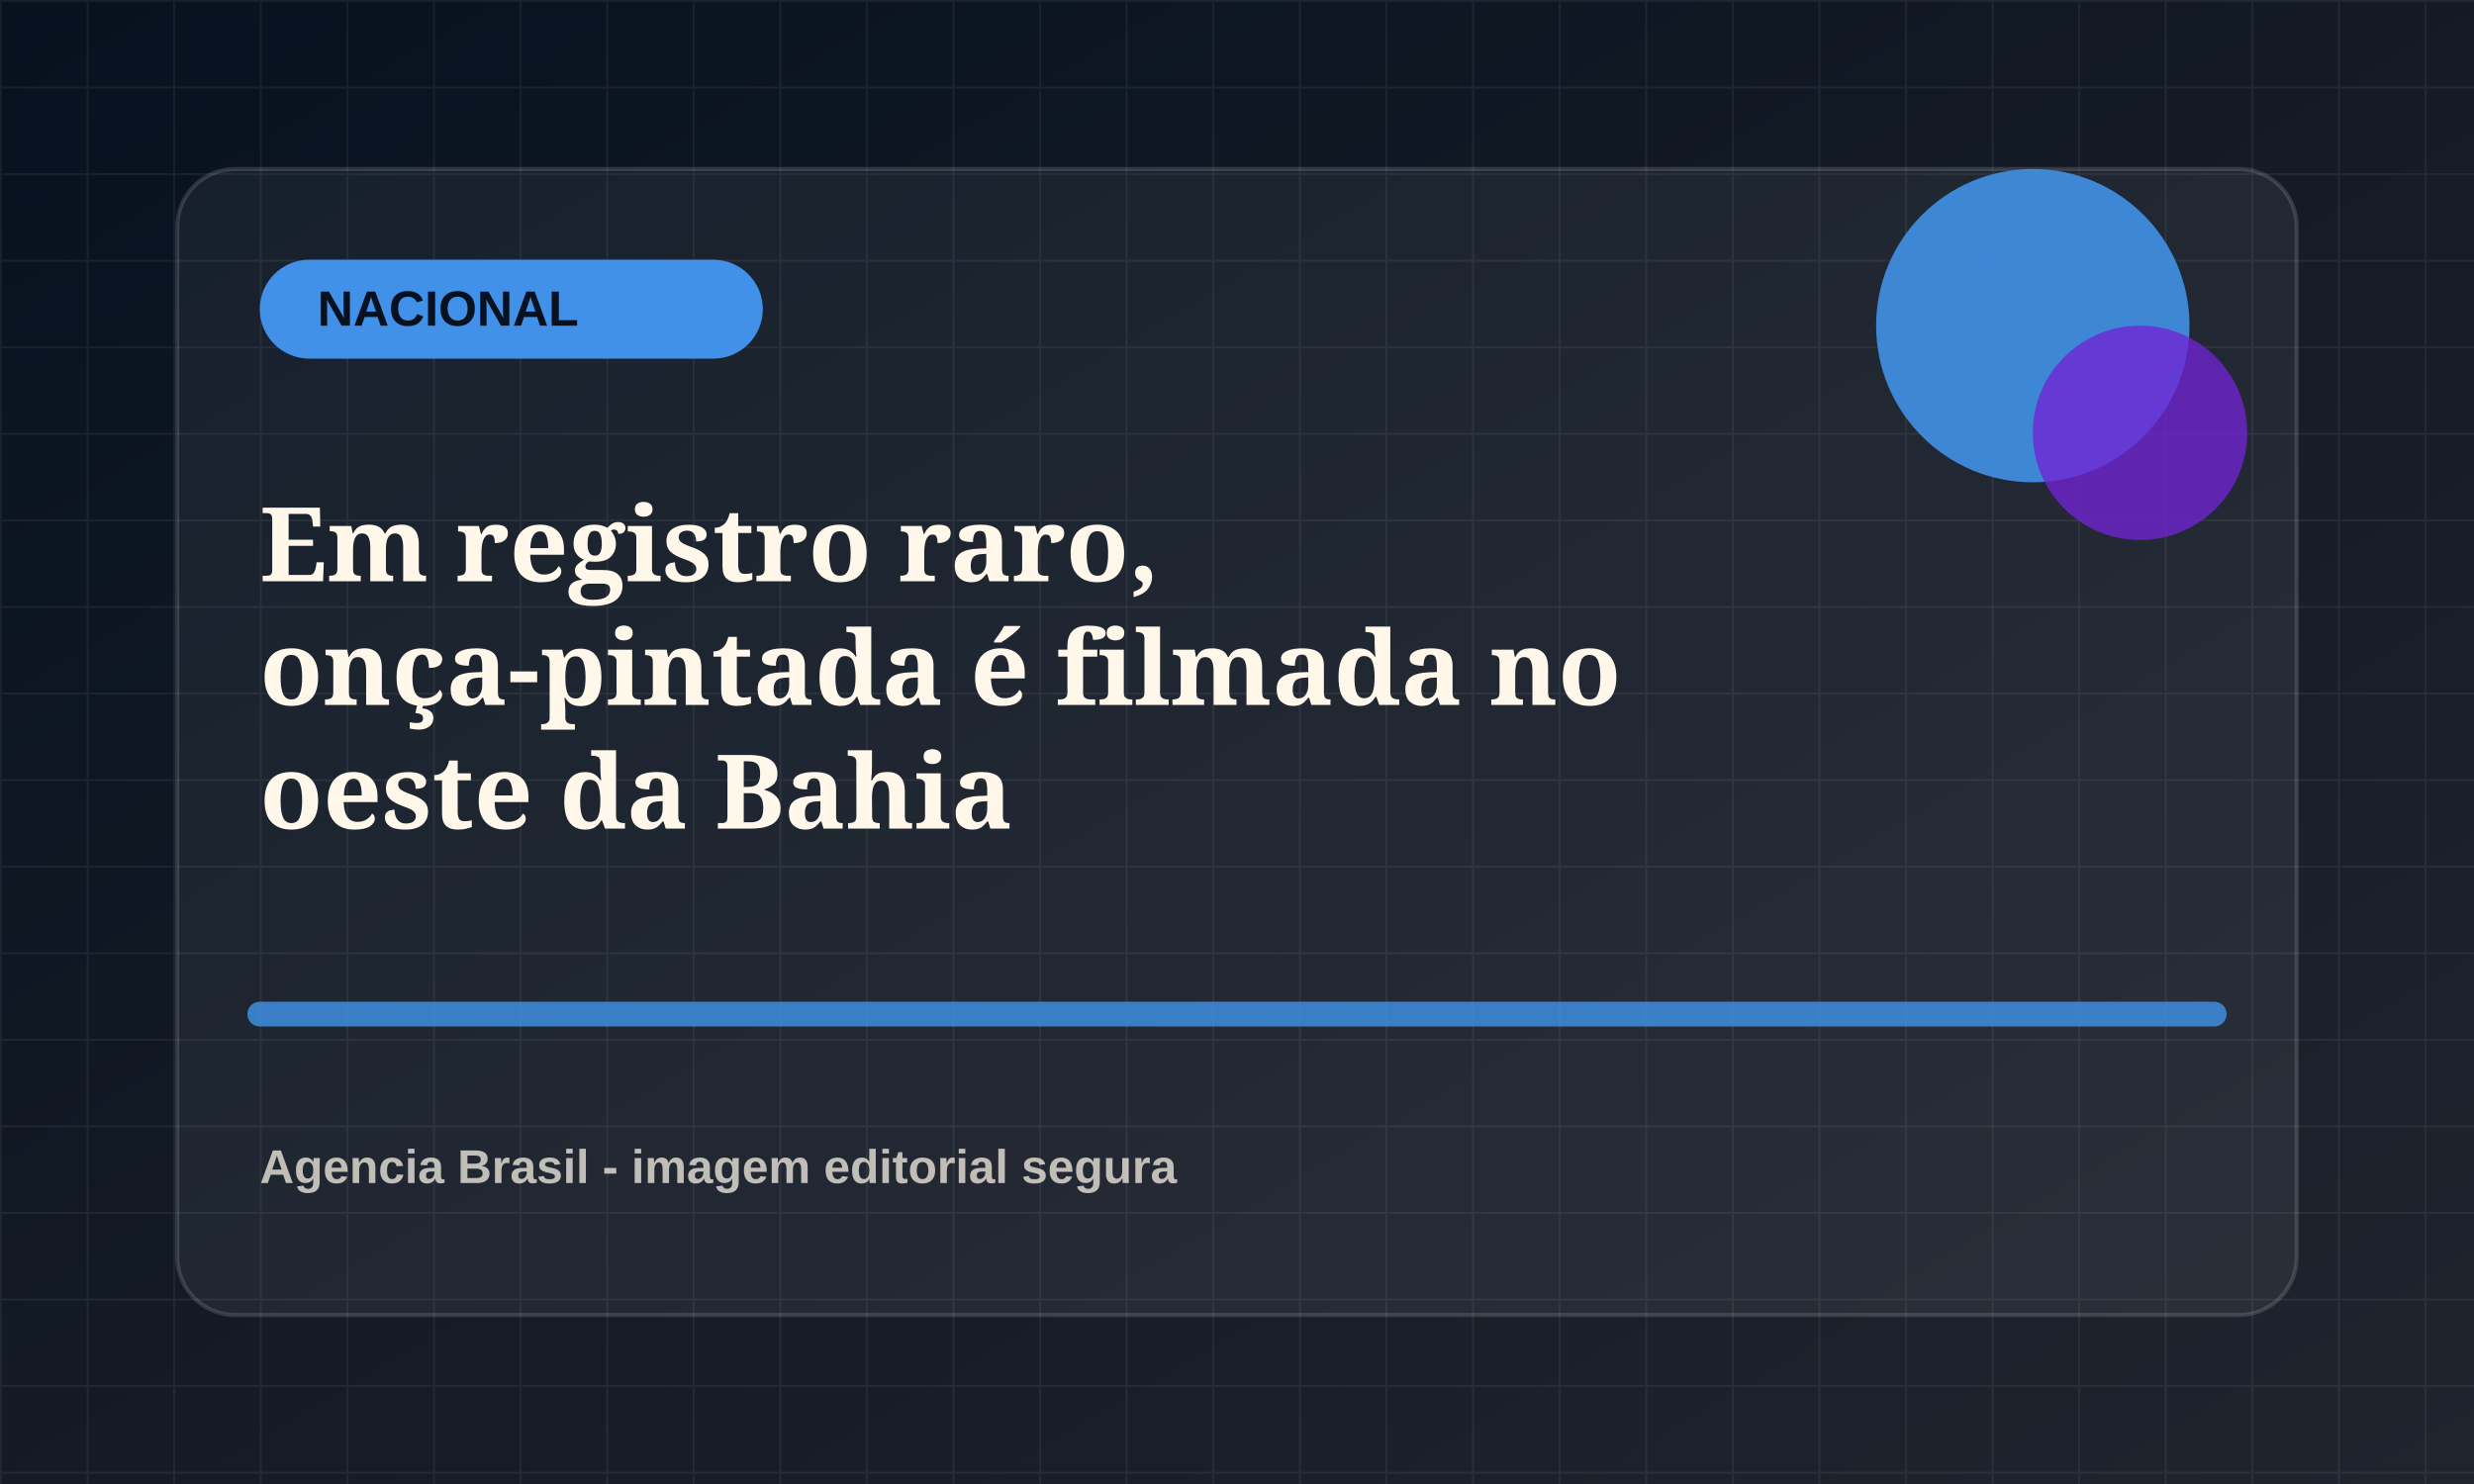
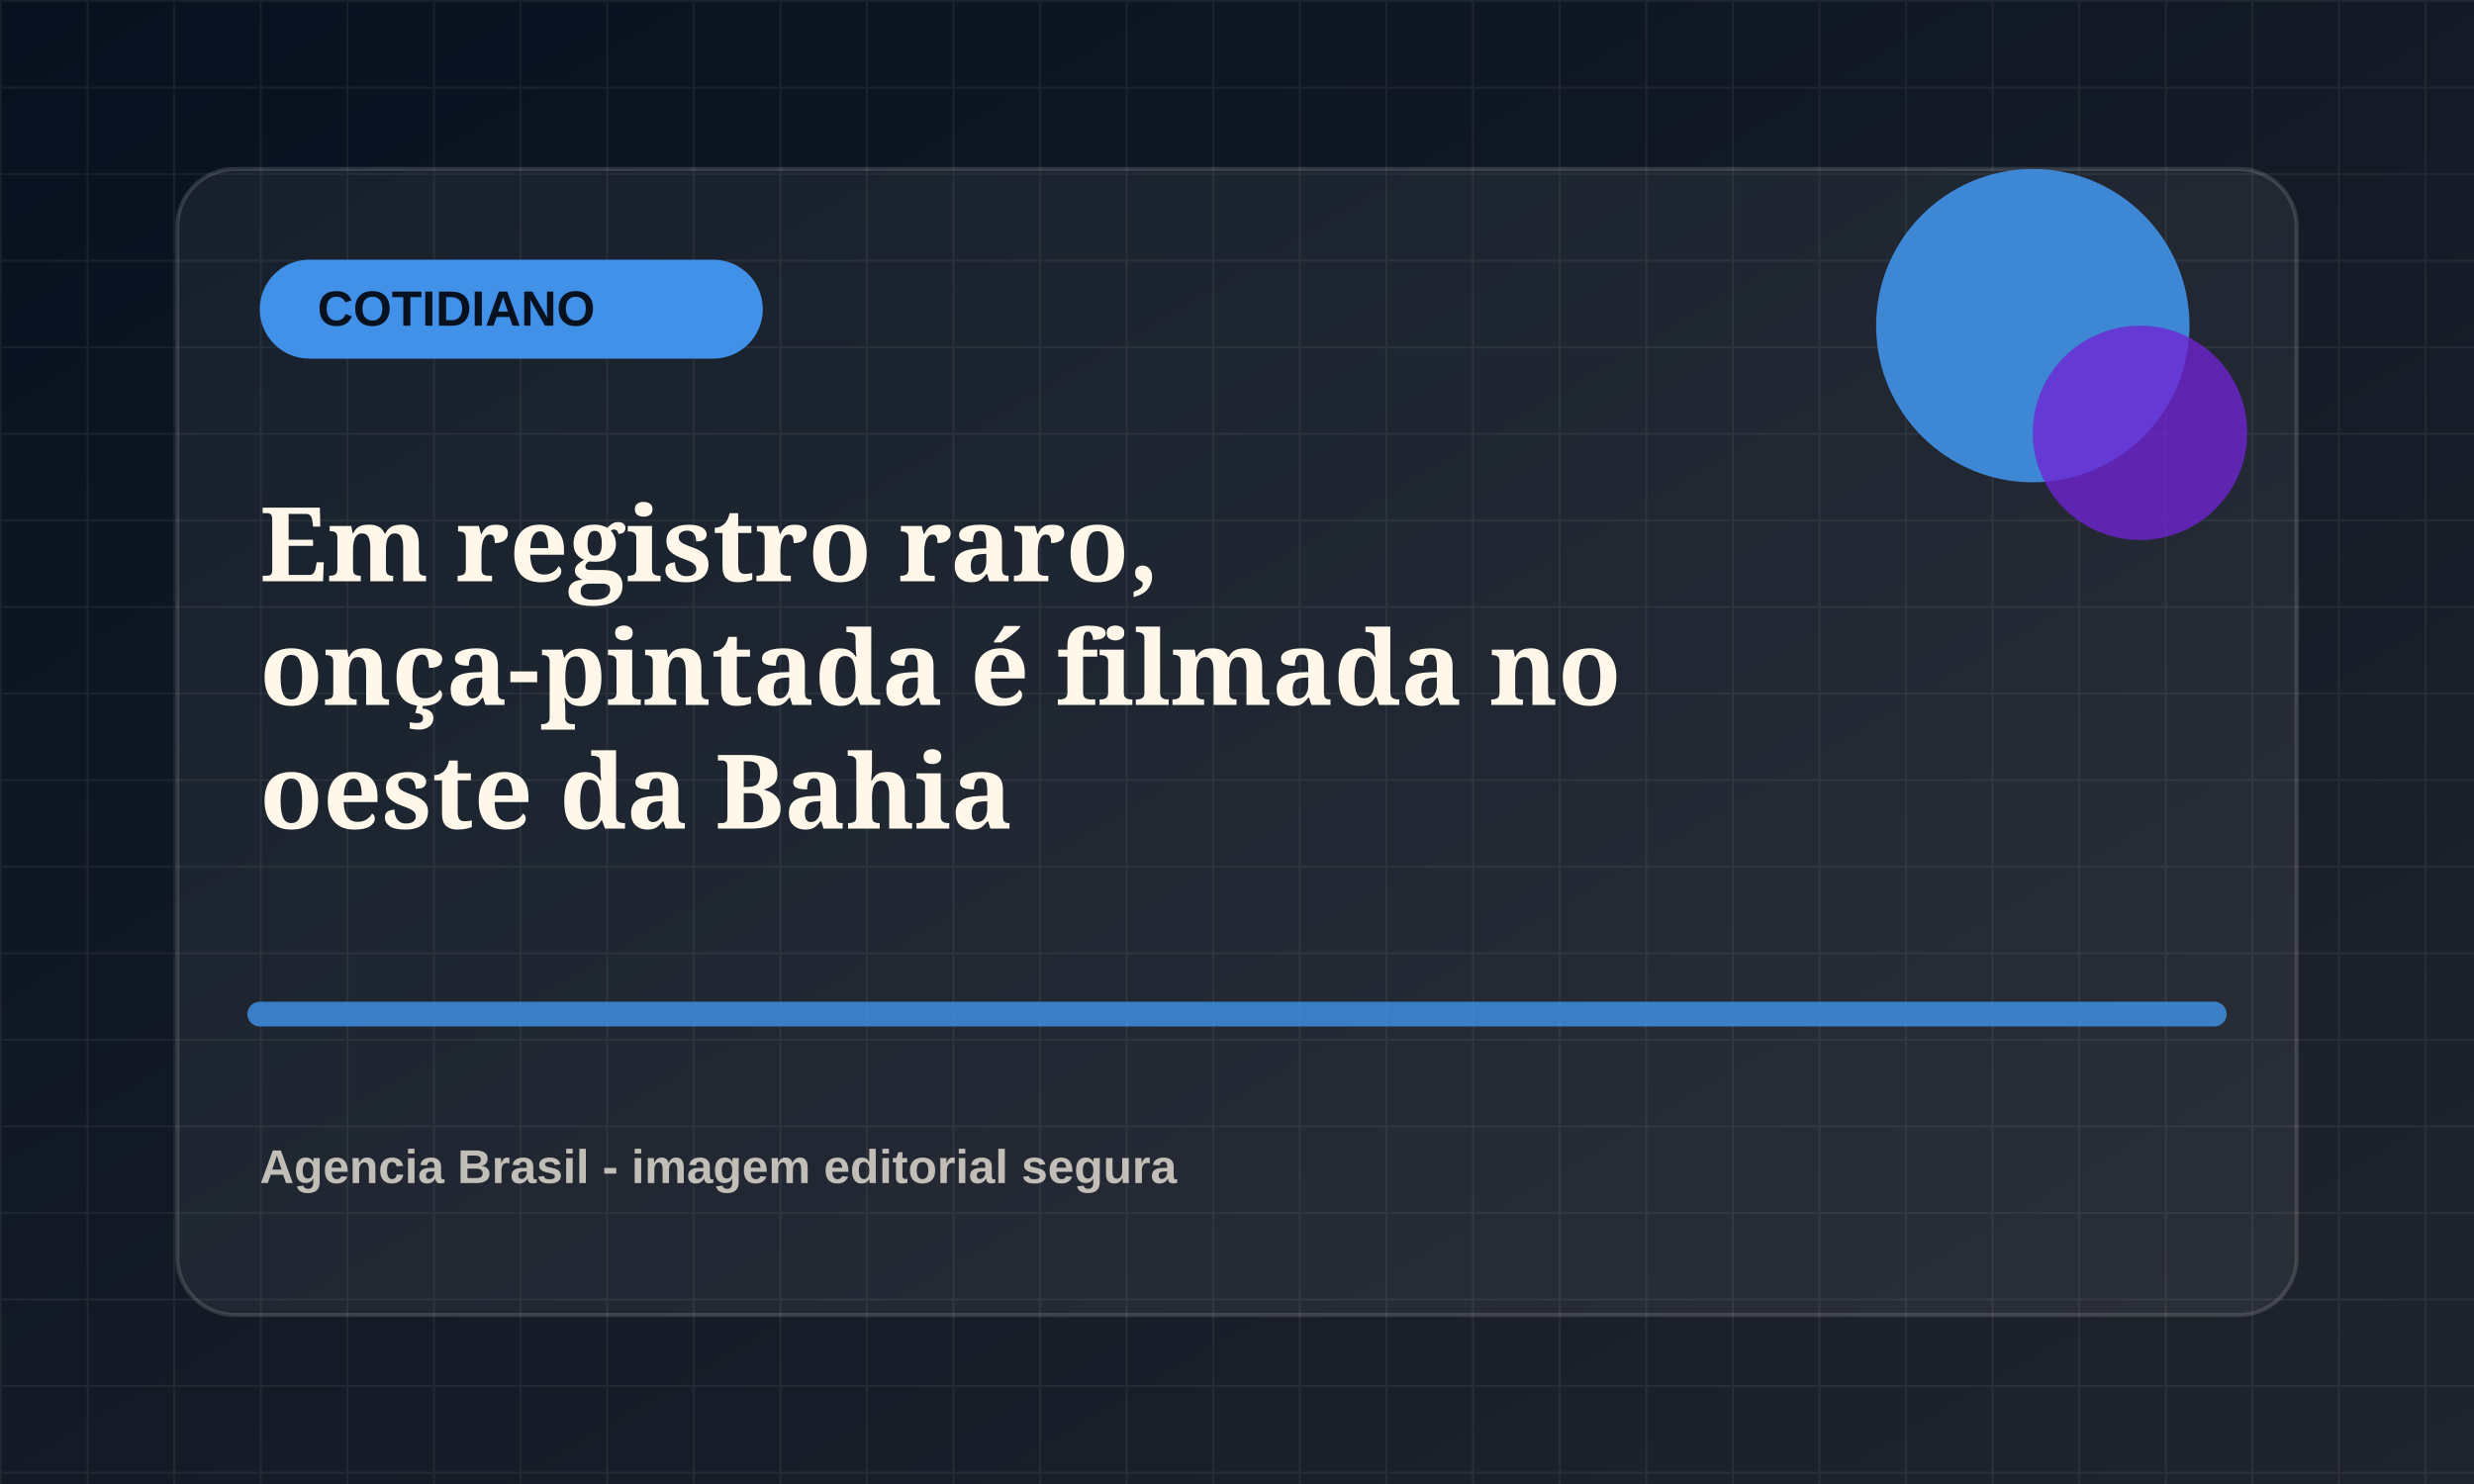
<svg xmlns="http://www.w3.org/2000/svg" viewBox="0 0 1200 720">
  <defs>
    <linearGradient id="bg" x1="0" x2="1" y1="0" y2="1">
      <stop offset="0" stop-color="#07111f" />
      <stop offset="1" stop-color="#20242d" />
    </linearGradient>
    <pattern id="grid" width="42" height="42" patternUnits="userSpaceOnUse">
      <path d="M42 0H0v42" fill="none" stroke="rgba(255,255,255,.055)" stroke-width="2" />
    </pattern>
  </defs>
  <rect width="1200" height="720" fill="url(#bg)" />
  <rect width="1200" height="720" fill="url(#grid)" />
  <rect x="86" y="82" width="1028" height="556" rx="28" fill="rgba(255,255,255,.055)" stroke="rgba(255,255,255,.14)" stroke-width="2" />
  <rect x="126" y="126" width="244" height="48" rx="24" fill="hsl(211 78% 58%)" />
-   <text x="154" y="158" fill="#07111f" font-family="Arial, sans-serif" font-size="24" font-weight="800">NACIONAL</text>
+   <text x="154" y="158" fill="#07111f" font-family="Arial, sans-serif" font-size="24" font-weight="800">COTIDIANO</text>
  <circle cx="986" cy="158" r="76" fill="hsl(211 78% 58%)" opacity=".9" />
  <circle cx="1038" cy="210" r="52" fill="hsl(266 72% 48%)" opacity=".78" />
  <path d="M126 492h948" stroke="hsl(211 78% 58%)" stroke-width="12" stroke-linecap="round" opacity=".82" />
  <text x="126" y="282" fill="#fff8ea" font-family="Georgia, serif" font-size="50" font-weight="700">
    <tspan x="126" dy="0">Em registro raro,</tspan>
    <tspan x="126" dy="60">onça-pintada é filmada no</tspan>
    <tspan x="126" dy="60">oeste da Bahia</tspan>
  </text>
  <text x="126" y="574" fill="rgba(255,248,234,.72)" font-family="Arial, sans-serif" font-size="23" font-weight="700">Agencia Brasil - imagem editorial segura</text>
</svg>
